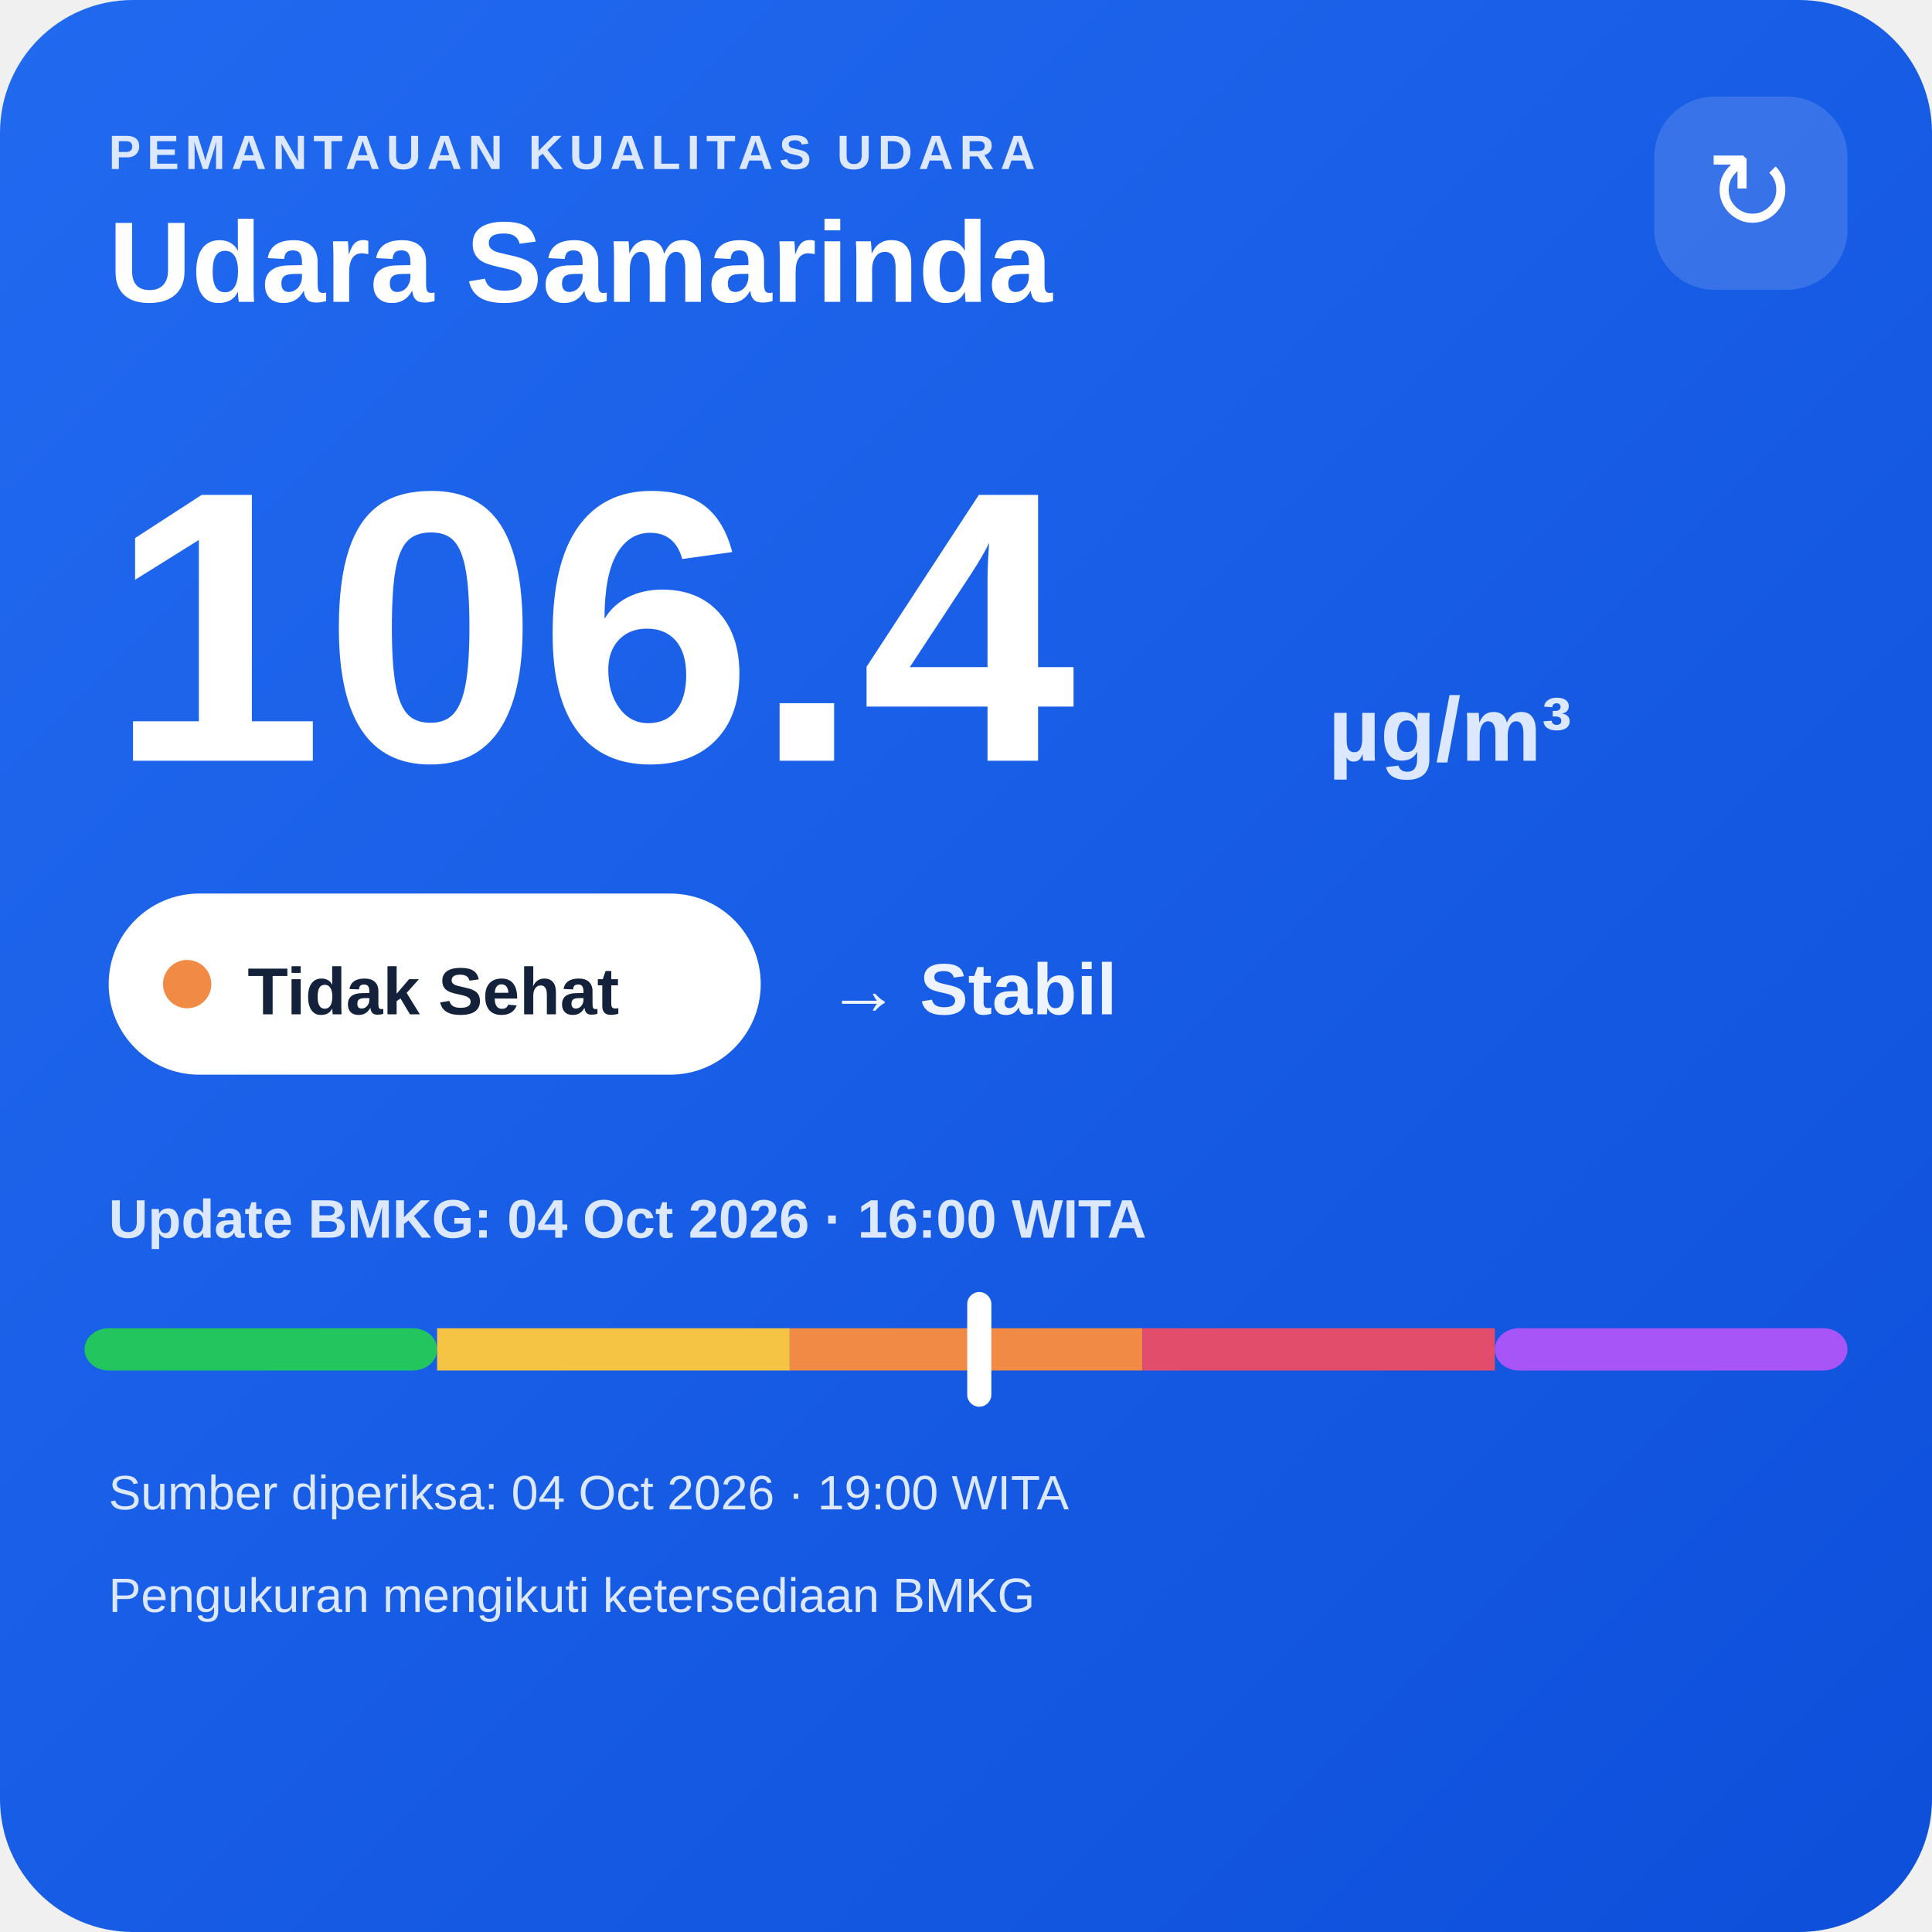
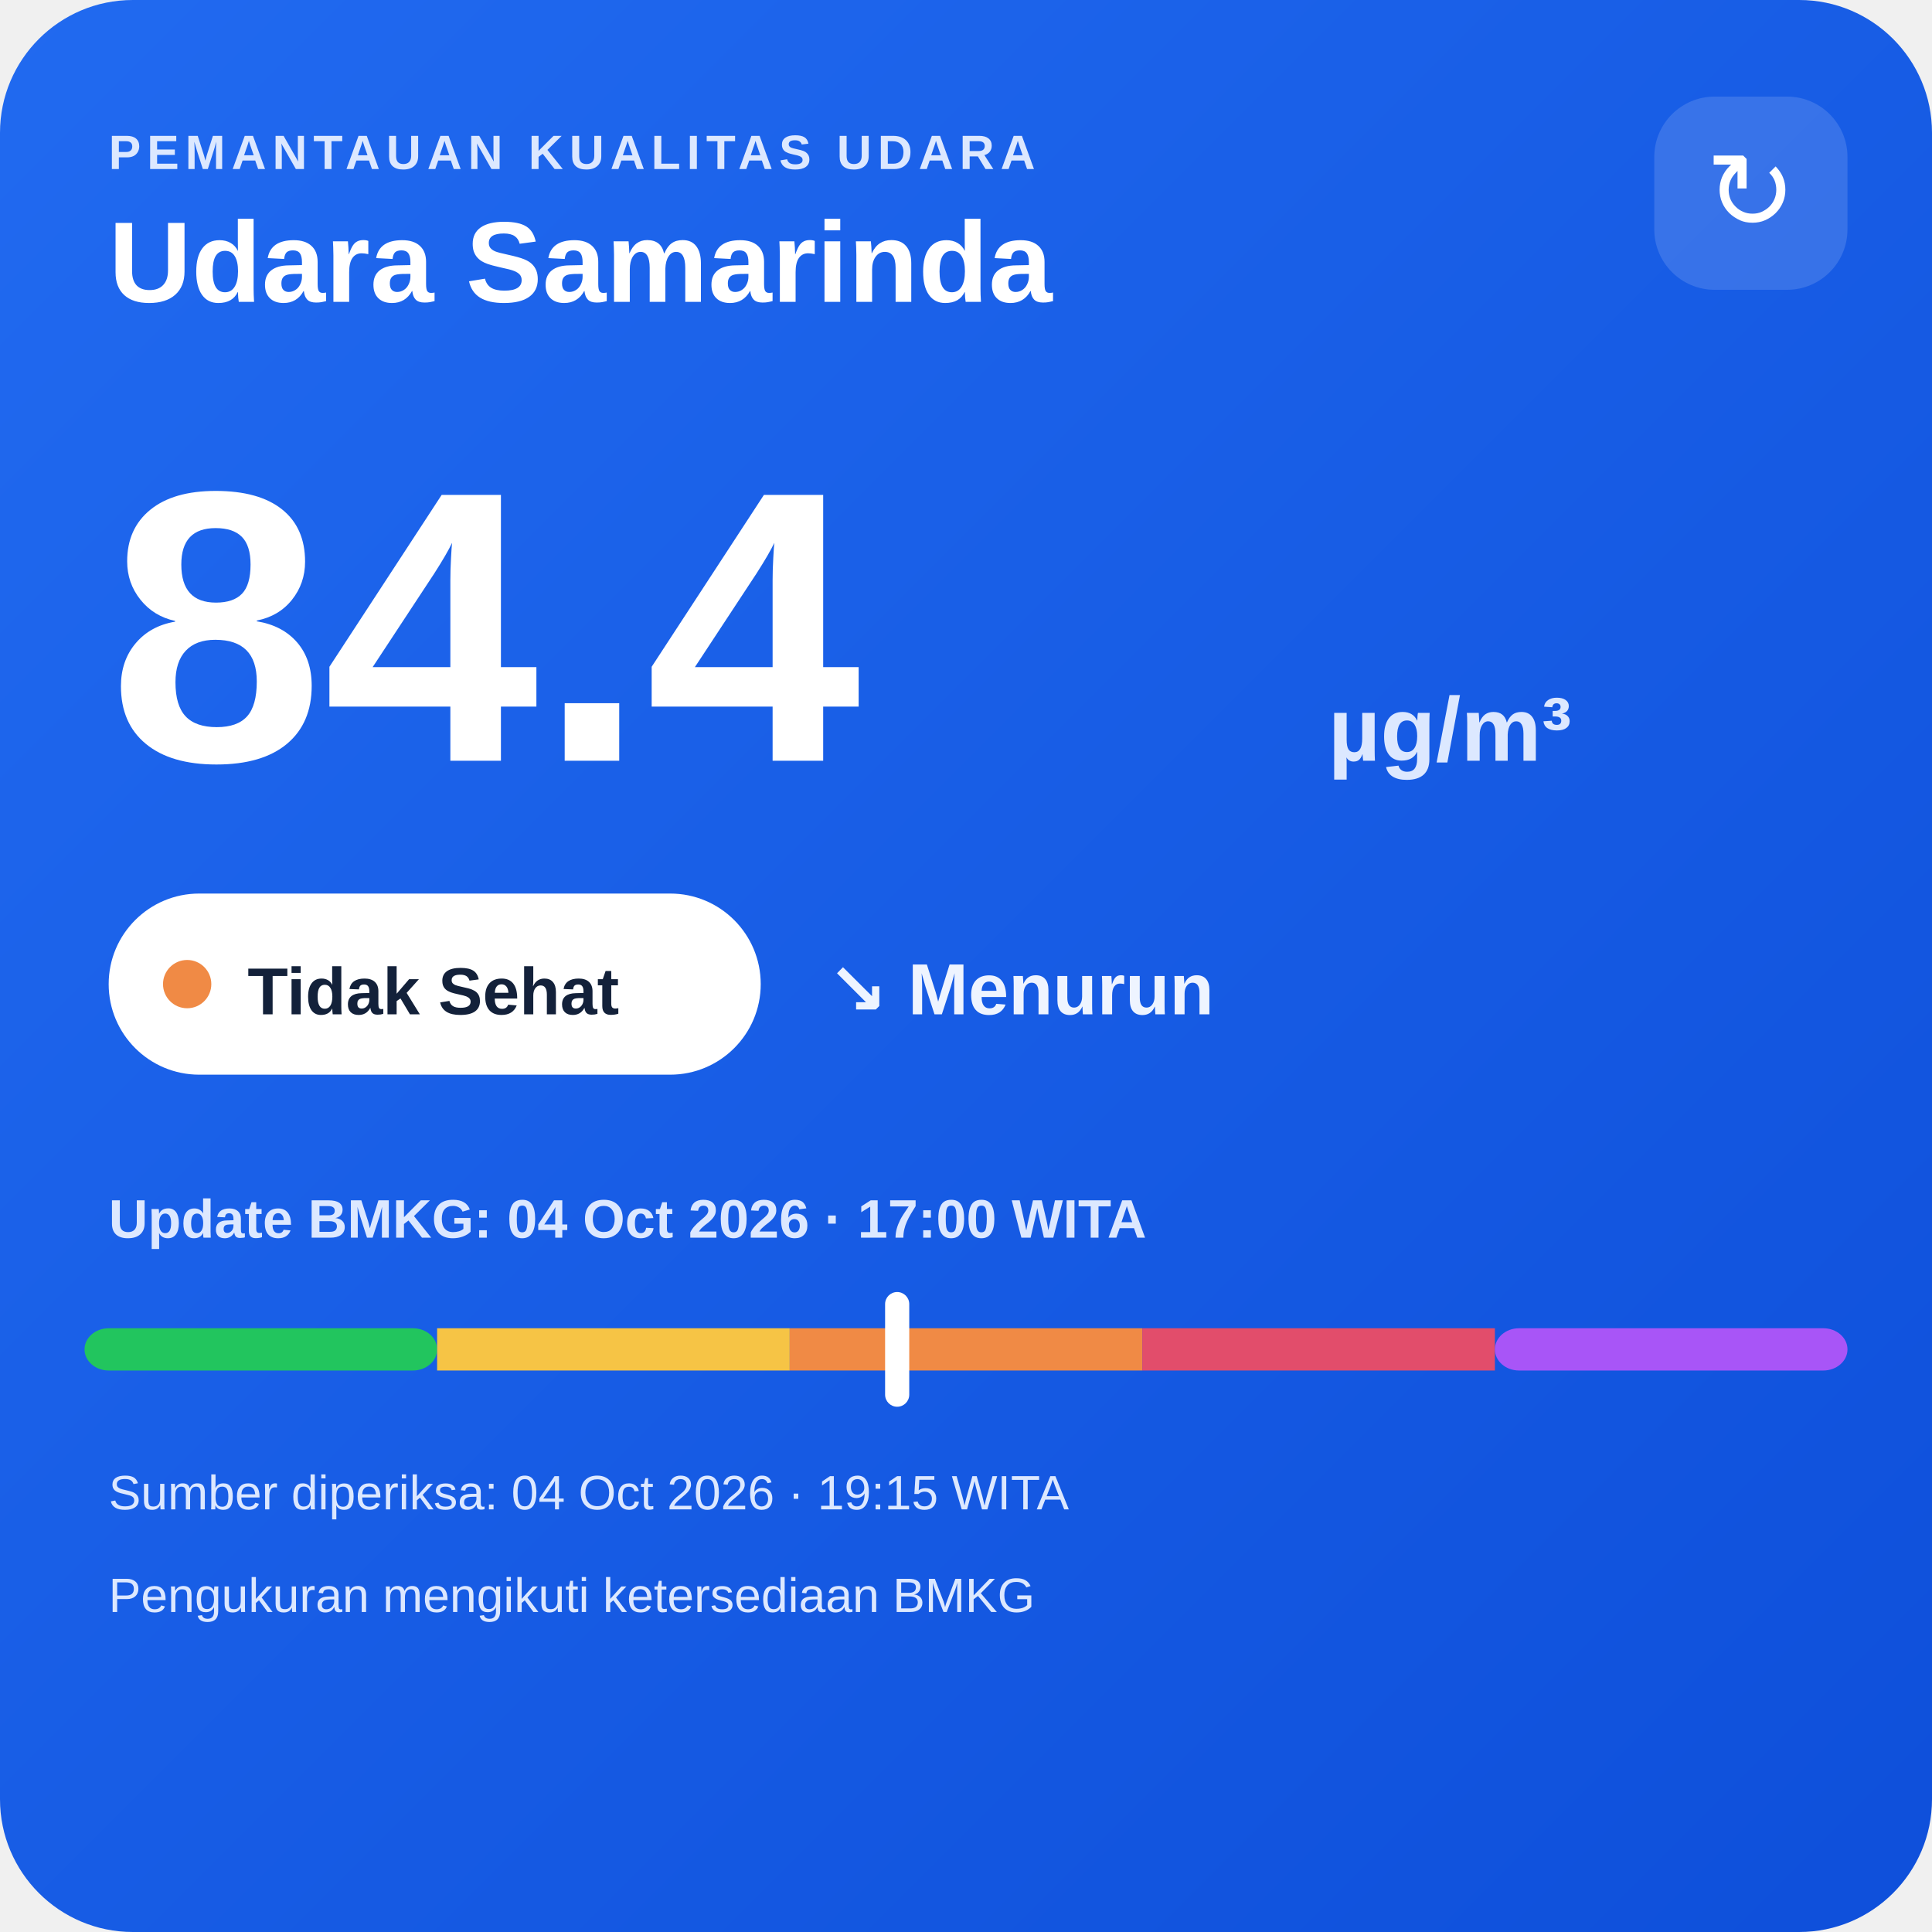
<svg xmlns="http://www.w3.org/2000/svg" width="320" height="320" viewBox="0 0 320 320">
  <defs>
    <linearGradient id="bg" x1="0" y1="0" x2="1" y2="1">
      <stop offset="0" stop-color="#216af0" />
      <stop offset="1" stop-color="#0e4fda" />
    </linearGradient>
  </defs>
  <rect width="320" height="320" rx="22" fill="url(#bg)" />
  <text x="18" y="28" fill="#dce8ff" font-family="Arial,sans-serif" font-size="8" font-weight="700" letter-spacing="1">PEMANTAUAN KUALITAS UDARA</text>
  <text x="18" y="50" fill="#ffffff" font-family="Arial,sans-serif" font-size="19" font-weight="700">Udara Samarinda</text>
  <rect x="274" y="16" width="32" height="32" rx="10" fill="#ffffff" fill-opacity=".14" />
  <text x="290" y="38" text-anchor="middle" fill="#ffffff" font-family="Arial,sans-serif" font-size="18">↻</text>
-   <text x="18" y="126" fill="#ffffff" font-family="Arial,sans-serif" font-size="64" font-weight="800">106.4</text>
+   <text x="18" y="126" fill="#ffffff" font-family="Arial,sans-serif" font-size="64" font-weight="800">84.4</text>
  <text x="220" y="126" fill="#dce8ff" font-family="Arial,sans-serif" font-size="15" font-weight="700">µg/m³</text>
  <rect x="18" y="148" width="108" height="30" rx="15" fill="#ffffff" />
  <circle cx="31" cy="163" r="4" fill="#f08a45" />
  <text x="41" y="168" fill="#13213a" font-family="Arial,sans-serif" font-size="11" font-weight="700">Tidak Sehat</text>
-   <text x="137" y="168" fill="#eef4ff" font-family="Arial,sans-serif" font-size="12" font-weight="700">→ Stabil</text>
-   <text x="18" y="205" fill="#dce8ff" font-family="Arial,sans-serif" font-size="9" font-weight="700">Update BMKG: 04 Oct 2026 · 16:00 WITA</text>
+   <text x="137" y="168" fill="#eef4ff" font-family="Arial,sans-serif" font-size="12" font-weight="700">↘ Menurun</text>
+   <text x="18" y="205" fill="#dce8ff" font-family="Arial,sans-serif" font-size="9" font-weight="700">Update BMKG: 04 Oct 2026 · 17:00 WITA</text>
  <rect x="14" y="220" width="58.4" height="7" rx="4" fill="#22c55e" />
  <rect x="72.4" y="220" width="58.4" height="7" fill="#f6c445" />
  <rect x="130.8" y="220" width="58.4" height="7" fill="#f08a45" />
  <rect x="189.2" y="220" width="58.4" height="7" fill="#e24d6b" />
  <rect x="247.6" y="220" width="58.4" height="7" rx="4" fill="#a855f7" />
-   <rect x="160.2" y="214" width="4" height="19" rx="2" fill="#ffffff" />
-   <text x="18" y="250" fill="#dce8ff" font-family="Arial,sans-serif" font-size="8">Sumber diperiksa: 04 Oct 2026 · 19:00 WITA</text>
+   <rect x="146.6" y="214" width="4" height="19" rx="2" fill="#ffffff" />
+   <text x="18" y="250" fill="#dce8ff" font-family="Arial,sans-serif" font-size="8">Sumber diperiksa: 04 Oct 2026 · 19:15 WITA</text>
  <text x="18" y="267" fill="#dce8ff" font-family="Arial,sans-serif" font-size="8">Pengukuran mengikuti ketersediaan BMKG</text>
</svg>
